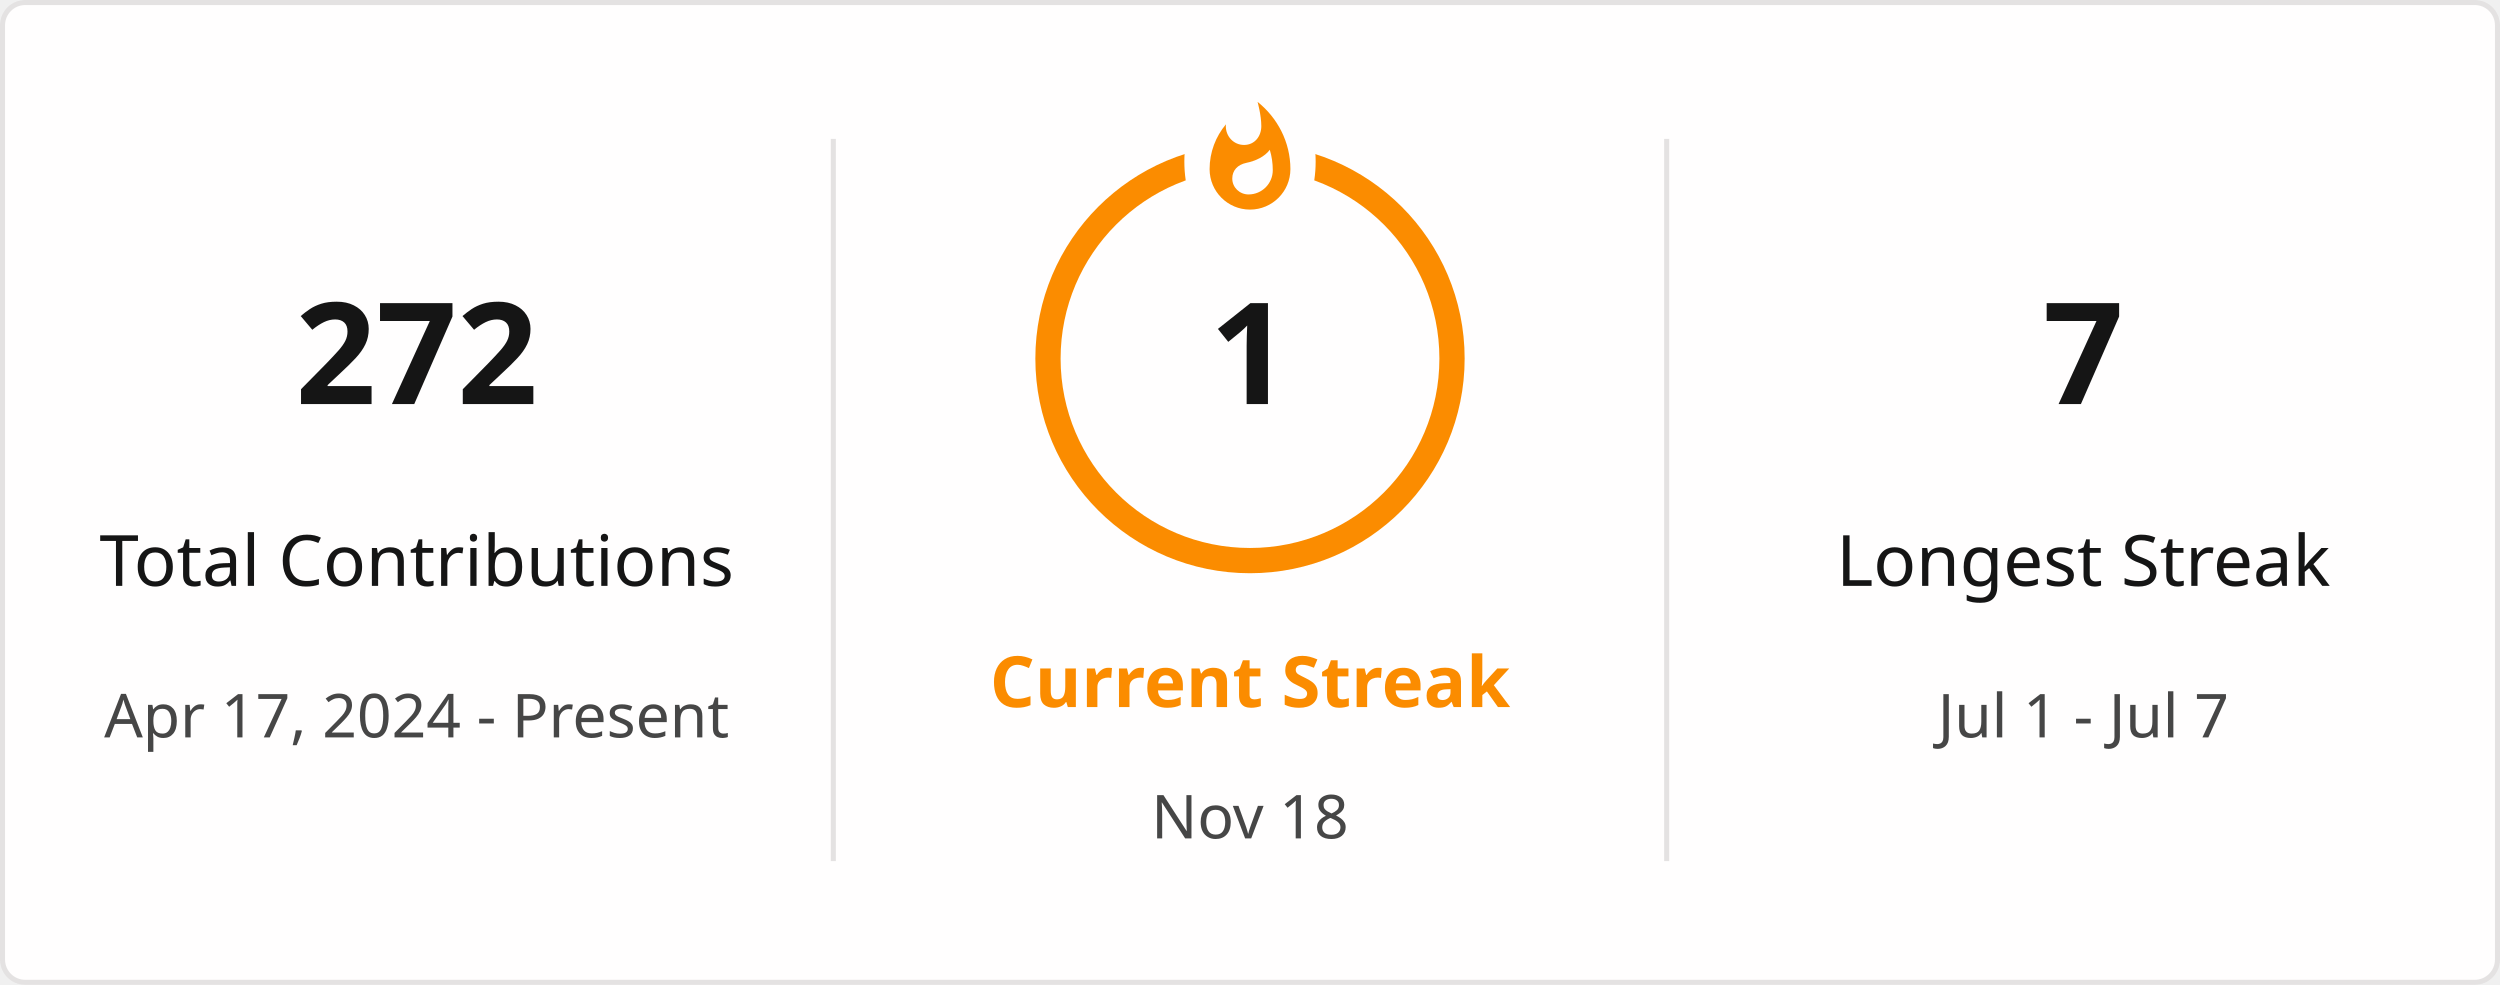
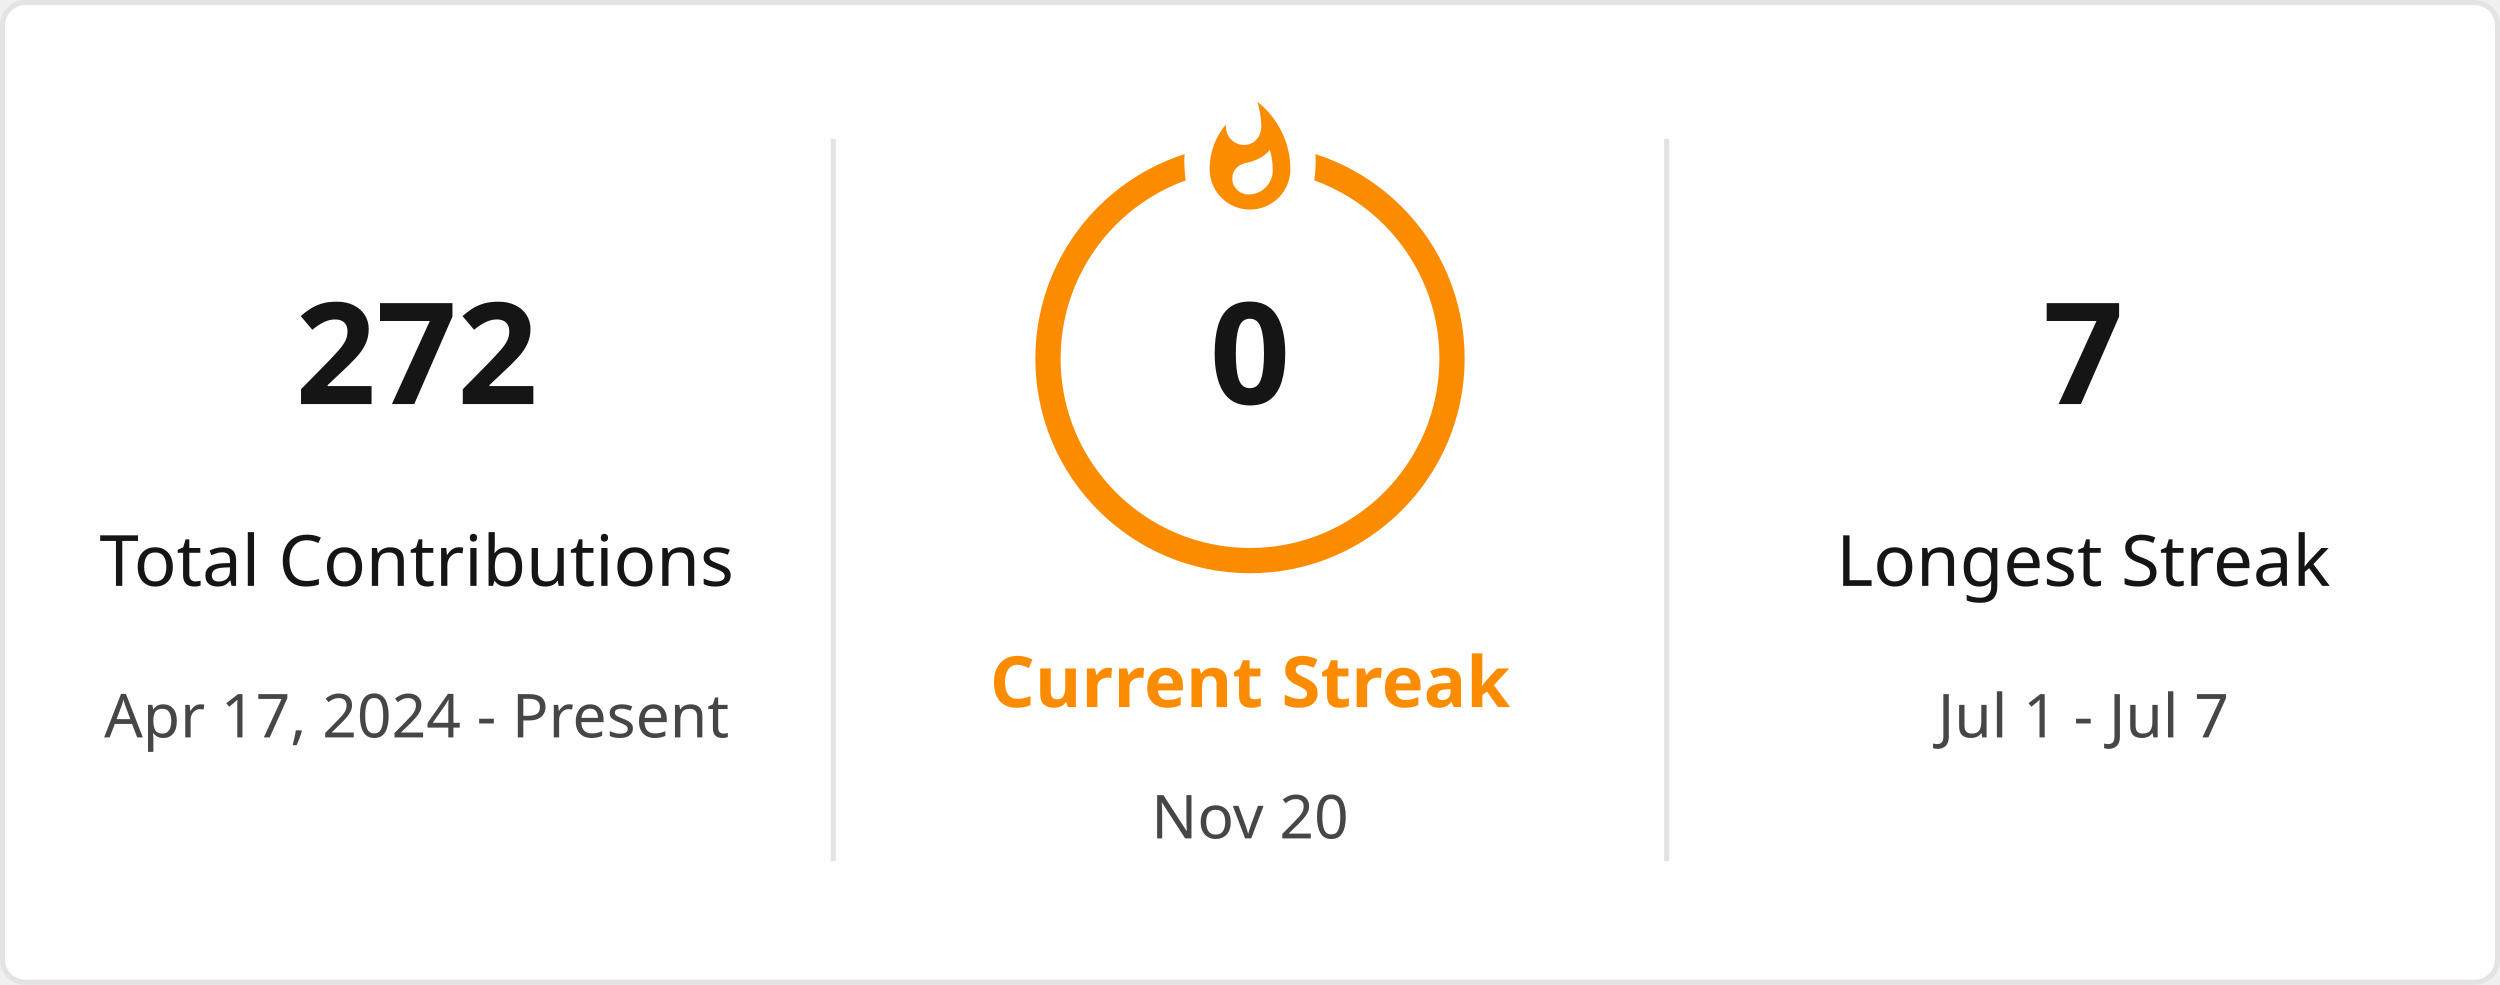
<svg xmlns="http://www.w3.org/2000/svg" style="isolation: isolate" viewBox="0 0 495 195" width="495px" height="195px" direction="ltr">
  <defs>
    <clipPath id="outer_rectangle">
      <rect width="495" height="195" rx="4.5" />
    </clipPath>
    <mask id="mask_out_ring_behind_fire">
      <rect width="495" height="195" fill="white" />
      <ellipse id="mask-ellipse" cx="247.5" cy="32" rx="13" ry="18" fill="black" />
    </mask>
  </defs>
  <g clip-path="url(#outer_rectangle)">
    <g style="isolation: isolate">
      <rect stroke="#E4E2E2" fill="#FFFEFE" rx="4.5" x="0.5" y="0.5" width="494" height="194" />
    </g>
    <g style="isolation: isolate">
      <line x1="165" y1="28" x2="165" y2="170" vector-effect="non-scaling-stroke" stroke-width="1" stroke="#E4E2E2" stroke-linejoin="miter" stroke-linecap="square" stroke-miterlimit="3" />
      <line x1="330" y1="28" x2="330" y2="170" vector-effect="non-scaling-stroke" stroke-width="1" stroke="#E4E2E2" stroke-linejoin="miter" stroke-linecap="square" stroke-miterlimit="3" />
    </g>
    <g style="isolation: isolate">
      <g transform="translate(82.5, 48)">
        <text x="0" y="32" stroke-width="0" text-anchor="middle" fill="#151515" stroke="none" font-family="&quot;Segoe UI&quot;, Ubuntu, sans-serif" font-weight="700" font-size="28px" font-style="normal" style="opacity: 1; opacity: 1;">
                        272
                    </text>
      </g>
      <g transform="translate(82.5, 84)">
        <text x="0" y="32" stroke-width="0" text-anchor="middle" fill="#151515" stroke="none" font-family="&quot;Segoe UI&quot;, Ubuntu, sans-serif" font-weight="400" font-size="14px" font-style="normal" style="opacity: 1; opacity: 1;">
                        Total Contributions
                    </text>
      </g>
      <g transform="translate(82.5, 114)">
        <text x="0" y="32" stroke-width="0" text-anchor="middle" fill="#464646" stroke="none" font-family="&quot;Segoe UI&quot;, Ubuntu, sans-serif" font-weight="400" font-size="12px" font-style="normal" style="opacity: 1; opacity: 1;">
                        Apr 17, 2024 - Present
                    </text>
      </g>
    </g>
    <g style="isolation: isolate">
      <g transform="translate(247.5, 108)">
        <text x="0" y="32" stroke-width="0" text-anchor="middle" fill="#FB8C00" stroke="none" font-family="&quot;Segoe UI&quot;, Ubuntu, sans-serif" font-weight="700" font-size="14px" font-style="normal" style="opacity: 1; opacity: 1;">
                        Current Streak
                    </text>
      </g>
      <g transform="translate(247.5, 145)">
        <text x="0" y="21" stroke-width="0" text-anchor="middle" fill="#464646" stroke="none" font-family="&quot;Segoe UI&quot;, Ubuntu, sans-serif" font-weight="400" font-size="12px" font-style="normal" style="opacity: 1; opacity: 1;">
-                         Nov 18
+                         Nov 20
                    </text>
      </g>
      <g mask="url(#mask_out_ring_behind_fire)">
        <circle cx="247.5" cy="71" r="40" fill="none" stroke="#FB8C00" stroke-width="5" style="opacity: 1; opacity: 1;" />
      </g>
      <g transform="translate(247.5, 19.5)" stroke-opacity="0" style="opacity: 1; opacity: 1;">
        <path d="M -12 -0.5 L 15 -0.5 L 15 23.5 L -12 23.5 L -12 -0.5 Z" fill="none" />
        <path d="M 1.5 0.67 C 1.5 0.67 2.24 3.32 2.24 5.47 C 2.24 7.53 0.89 9.2 -1.17 9.2 C -3.23 9.2 -4.79 7.53 -4.79 5.47 L -4.76 5.11 C -6.78 7.51 -8 10.62 -8 13.99 C -8 18.41 -4.42 22 0 22 C 4.42 22 8 18.41 8 13.99 C 8 8.6 5.41 3.79 1.5 0.67 Z M -0.29 19 C -2.07 19 -3.51 17.6 -3.51 15.86 C -3.51 14.24 -2.46 13.1 -0.7 12.74 C 1.07 12.38 2.9 11.53 3.92 10.16 C 4.31 11.45 4.51 12.81 4.51 14.2 C 4.51 16.85 2.36 19 -0.29 19 Z" fill="#FB8C00" stroke-opacity="0" />
      </g>
      <g transform="translate(247.5, 48)">
        <text x="0" y="32" stroke-width="0" text-anchor="middle" fill="#151515" stroke="none" font-family="&quot;Segoe UI&quot;, Ubuntu, sans-serif" font-weight="700" font-size="28px" font-style="normal" style="font-size: 28px;">
-                         1
+                         0
                    </text>
      </g>
    </g>
    <g style="isolation: isolate">
      <g transform="translate(412.5, 48)">
        <text x="0" y="32" stroke-width="0" text-anchor="middle" fill="#151515" stroke="none" font-family="&quot;Segoe UI&quot;, Ubuntu, sans-serif" font-weight="700" font-size="28px" font-style="normal" style="opacity: 1; opacity: 1;">
                        7
                    </text>
      </g>
      <g transform="translate(412.5, 84)">
        <text x="0" y="32" stroke-width="0" text-anchor="middle" fill="#151515" stroke="none" font-family="&quot;Segoe UI&quot;, Ubuntu, sans-serif" font-weight="400" font-size="14px" font-style="normal" style="opacity: 1; opacity: 1;">
                        Longest Streak
                    </text>
      </g>
      <g transform="translate(412.5, 114)">
        <text x="0" y="32" stroke-width="0" text-anchor="middle" fill="#464646" stroke="none" font-family="&quot;Segoe UI&quot;, Ubuntu, sans-serif" font-weight="400" font-size="12px" font-style="normal" style="opacity: 1; opacity: 1;">
                        Jul 1 - Jul 7
                    </text>
      </g>
    </g>
  </g>
</svg>
